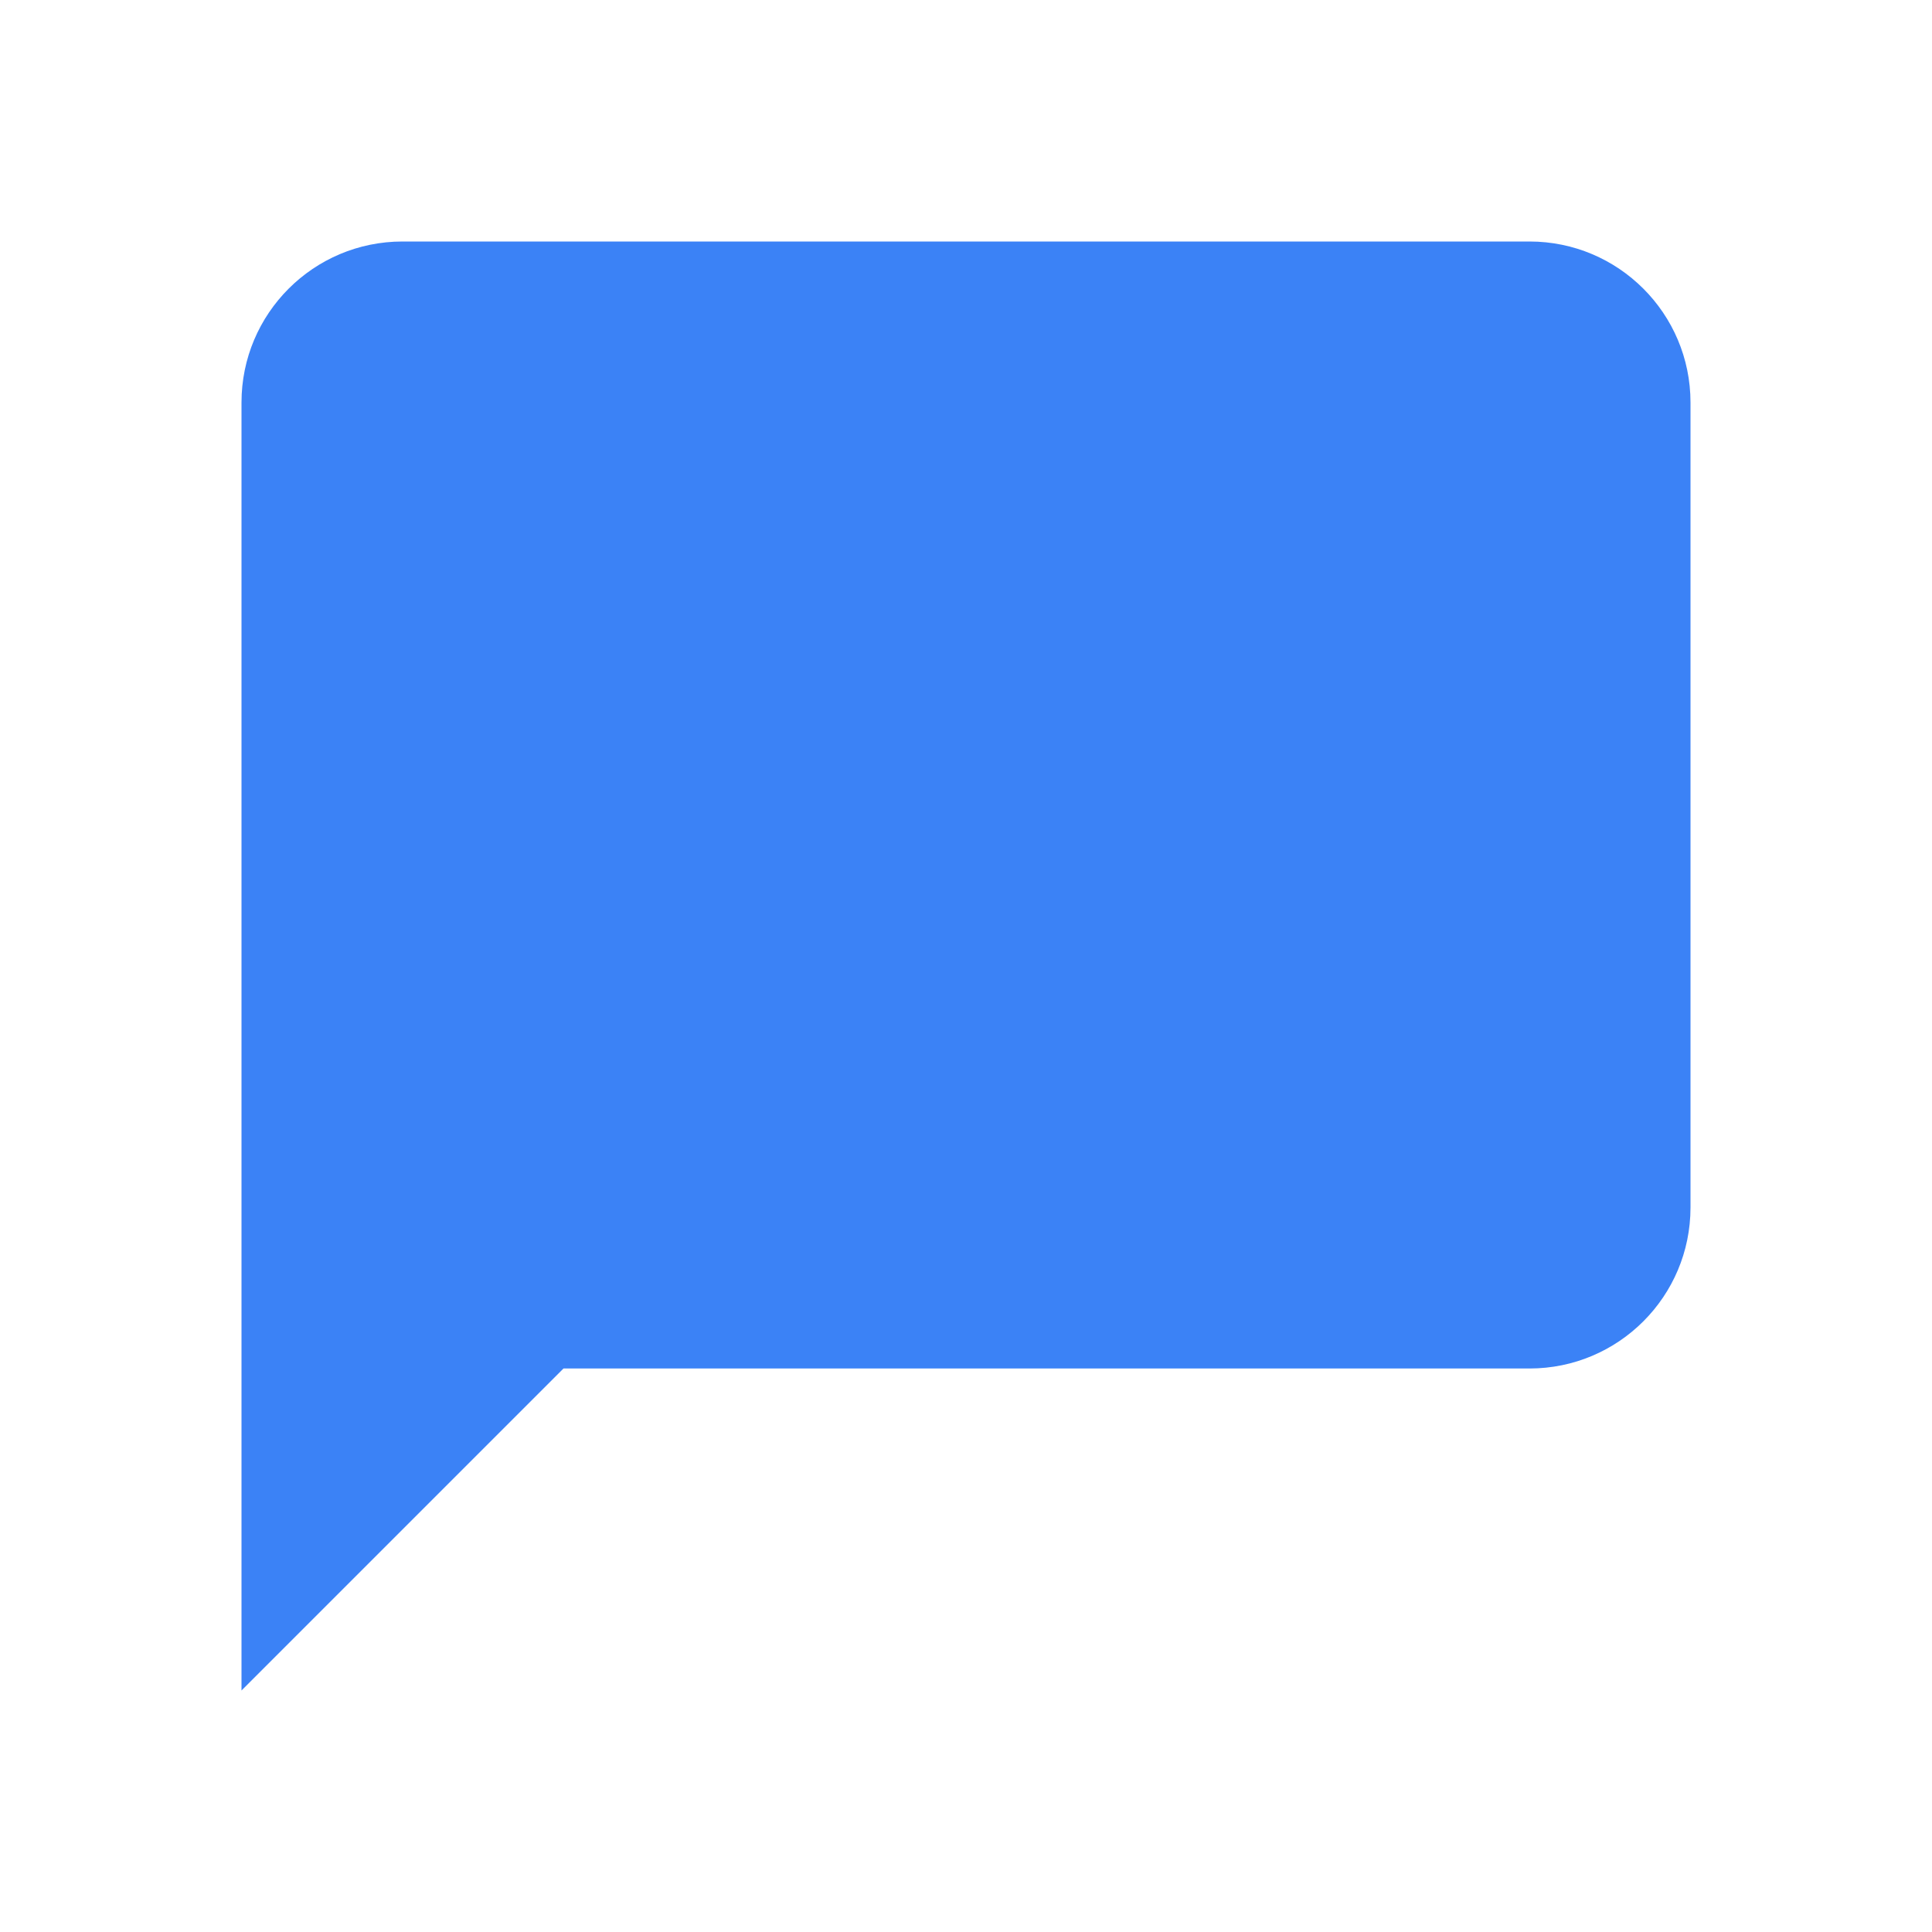
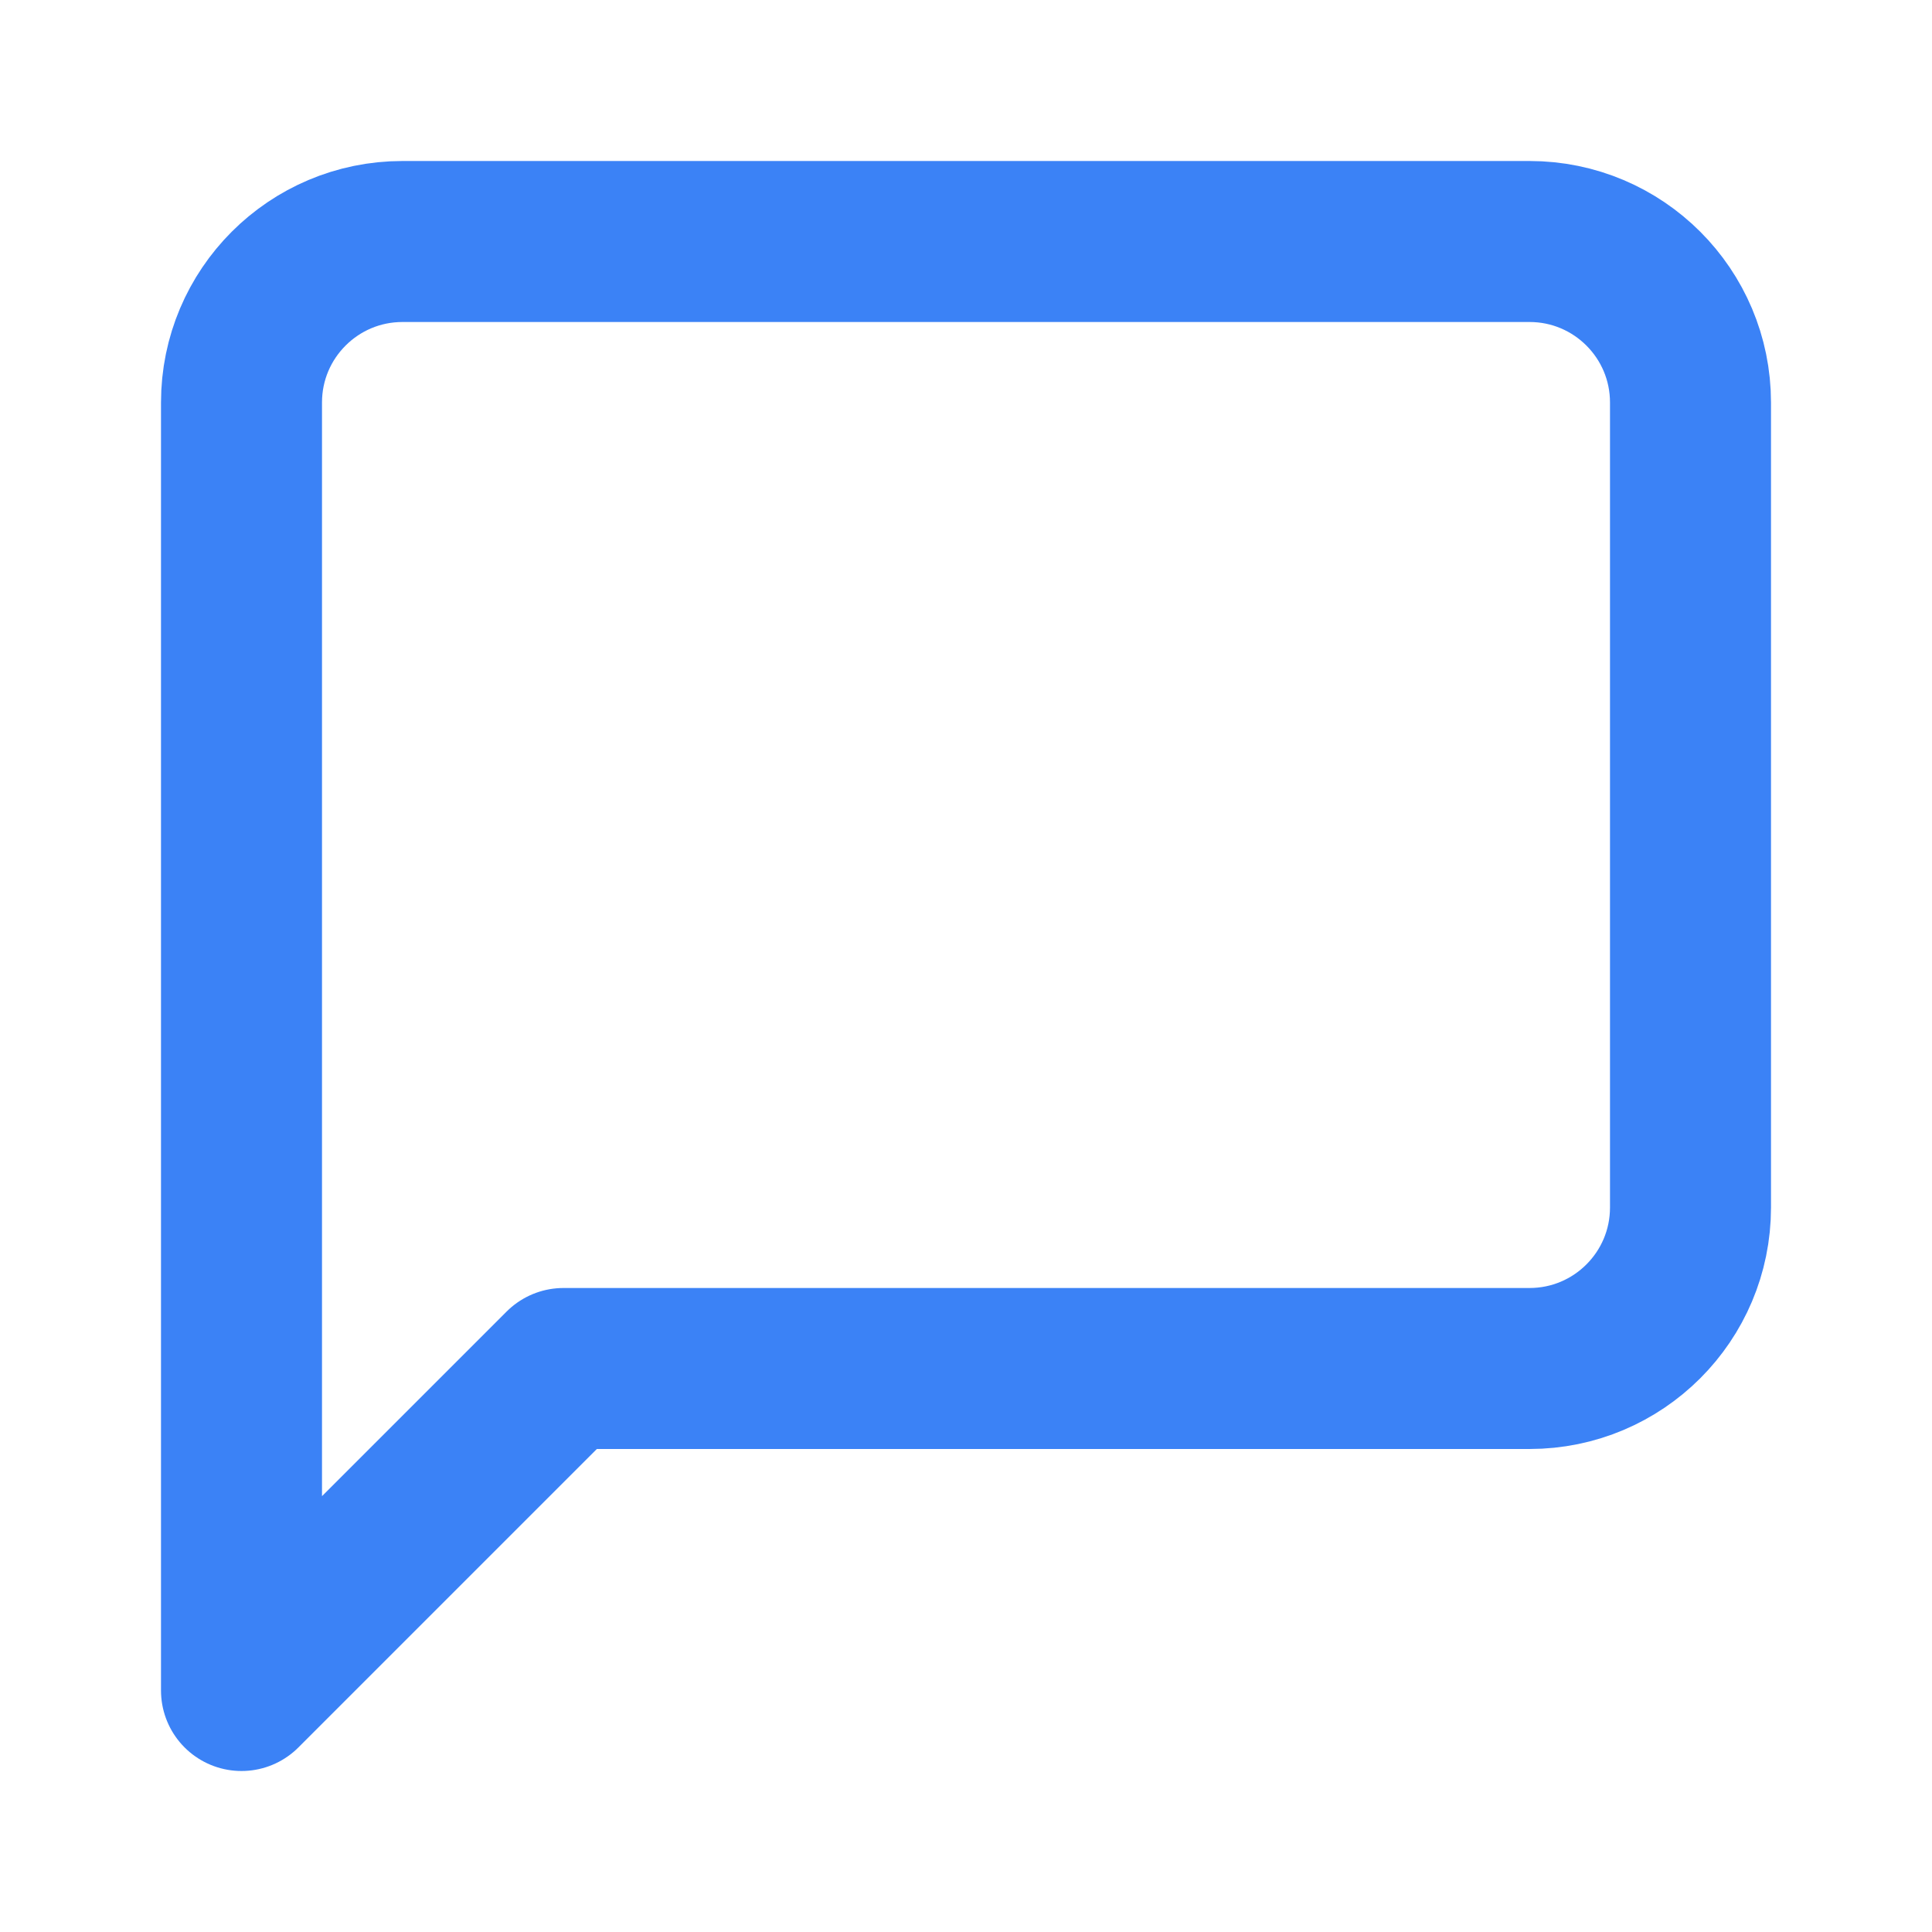
- <svg xmlns="http://www.w3.org/2000/svg" viewBox="0 0 24 24" fill="#3b82f6">
+ <svg xmlns="http://www.w3.org/2000/svg" viewBox="0 0 24 24" fill="none" stroke="#3b82f6" stroke-width="2" stroke-linecap="round" stroke-linejoin="round">
  <path d="M21 15a2 2 0 0 1-2 2H7l-4 4V5a2 2 0 0 1 2-2h14a2 2 0 0 1 2 2z" />
</svg>
